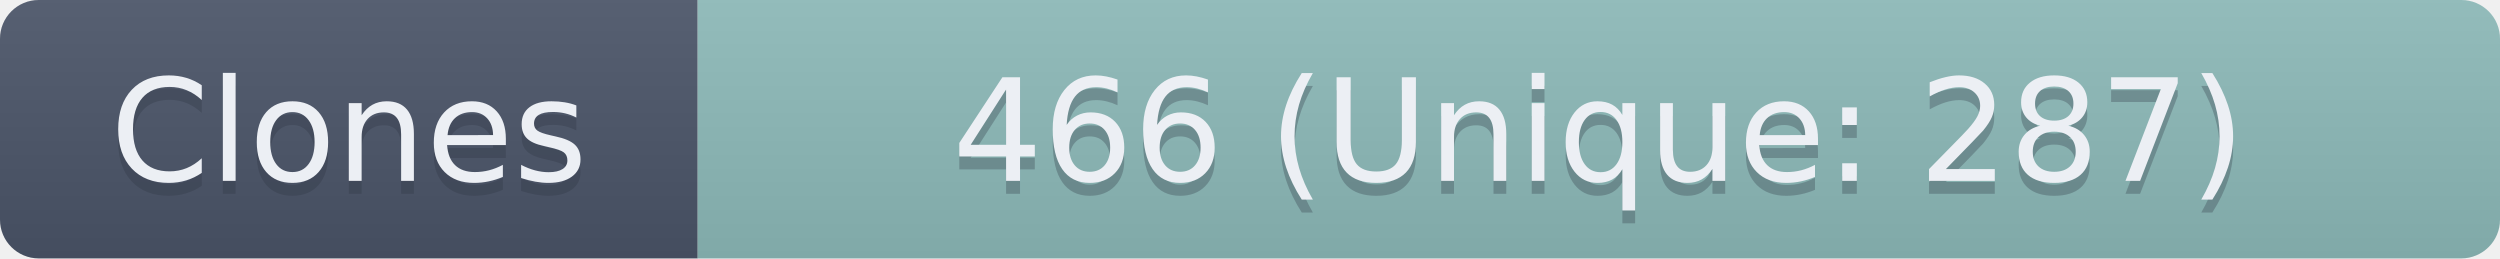
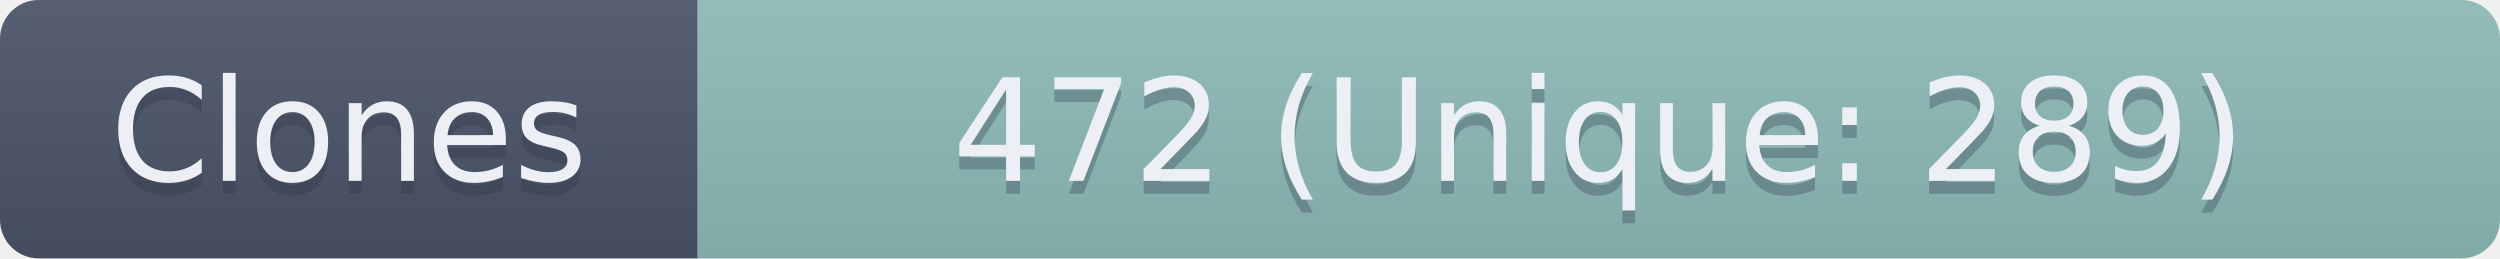
- <svg xmlns="http://www.w3.org/2000/svg" width="193.5" height="20" role="img" aria-label="Clones: 466 (Unique: 287)">
+ <svg xmlns="http://www.w3.org/2000/svg" width="193.5" height="20" role="img" aria-label="Clones: 472 (Unique: 289)">
  <linearGradient id="s" x2="0" y2="100%">
    <stop offset="0" stop-color="#bbb" stop-opacity=".1" />
    <stop offset="1" stop-opacity=".1" />
  </linearGradient>
  <clipPath id="r">
    <rect width="193.5" height="20" rx="3" fill="#fff" />
  </clipPath>
  <g clip-path="url(#r)">
    <rect width="54" height="20" fill="#4C566A" />
    <rect x="54" width="139.5" height="20" fill="#8FBCBB" />
    <rect width="193.5" height="20" fill="url(#s)" />
  </g>
  <g fill="#ECEFF4" text-anchor="middle" font-family="Verdana,Geneva,DejaVu Sans,sans-serif" text-rendering="geometricPrecision" font-size="110">
    <text aria-hidden="true" x="270" y="150" fill="#2E3440" fill-opacity=".3" transform="scale(.1)" textLength="440">Clones</text>
    <text x="270" y="140" transform="scale(.1)" textLength="440">Clones</text>
-     <text aria-hidden="true" x="1237.5" y="150" fill="#2E3440" fill-opacity=".3" transform="scale(.1)" textLength="1295">466 (Unique: 287)</text>
-     <text x="1237.5" y="140" transform="scale(.1)" textLength="1295">466 (Unique: 287)</text>
+     <text aria-hidden="true" x="1237.5" y="150" fill="#2E3440" fill-opacity=".3" transform="scale(.1)" textLength="1295">472 (Unique: 289)</text>
+     <text x="1237.5" y="140" transform="scale(.1)" textLength="1295">472 (Unique: 289)</text>
  </g>
</svg>
